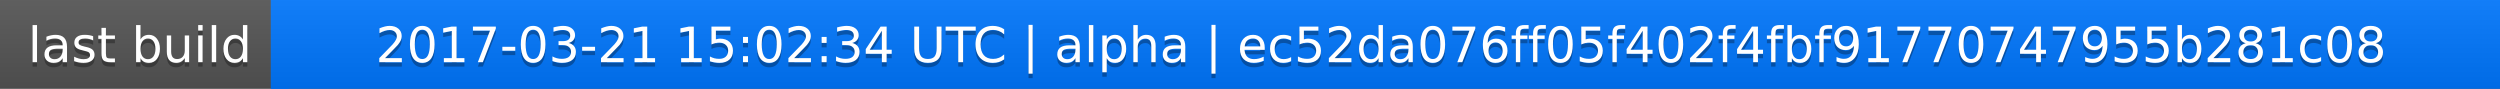
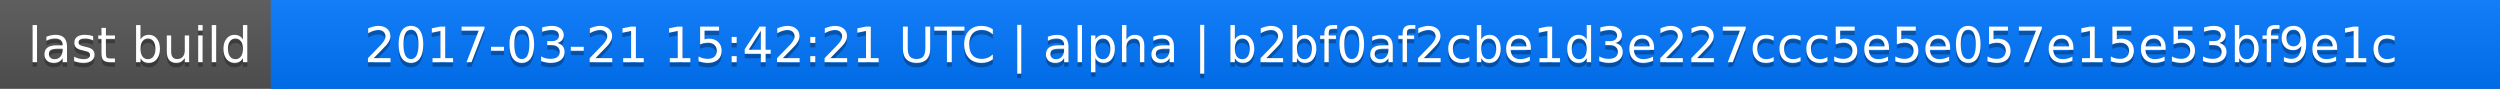
<svg xmlns="http://www.w3.org/2000/svg" width="563" height="20">
  <linearGradient id="a" x2="0" y2="100%">
    <stop offset="0" stop-color="#bbb" stop-opacity=".1" />
    <stop offset="1" stop-opacity=".1" />
  </linearGradient>
  <rect rx="0" width="563" height="20" fill="#555" />
  <rect rx="0" x="61" width="502" height="20" fill="#07f" />
  <path fill="#07f" d="M61 0h4v20h-4z" />
  <rect rx="0" width="563" height="20" fill="url(#a)" />
  <g fill="#fff" text-anchor="middle" font-family="DejaVu Sans,Verdana,Geneva,sans-serif" font-size="11">
    <text x="31.5" y="15" fill="#010101" fill-opacity=".3">last build</text>
    <text x="31.5" y="14">last build</text>
-     <text x="311" y="15" fill="#010101" fill-opacity=".3">2017-03-21 15:02:34 UTC | alpha | ec52da076ff05f402f4fbf91770747955b281c08</text>
-     <text x="311" y="14">2017-03-21 15:02:34 UTC | alpha | ec52da076ff05f402f4fbf91770747955b281c08</text>
+     <text x="311" y="15" fill="#010101" fill-opacity=".3">2017-03-21 15:42:21 UTC | alpha | b2bf0af2cbe1d3e227ccc5e5e057e15e53bf9e1c</text>
+     <text x="311" y="14">2017-03-21 15:42:21 UTC | alpha | b2bf0af2cbe1d3e227ccc5e5e057e15e53bf9e1c</text>
  </g>
</svg>
